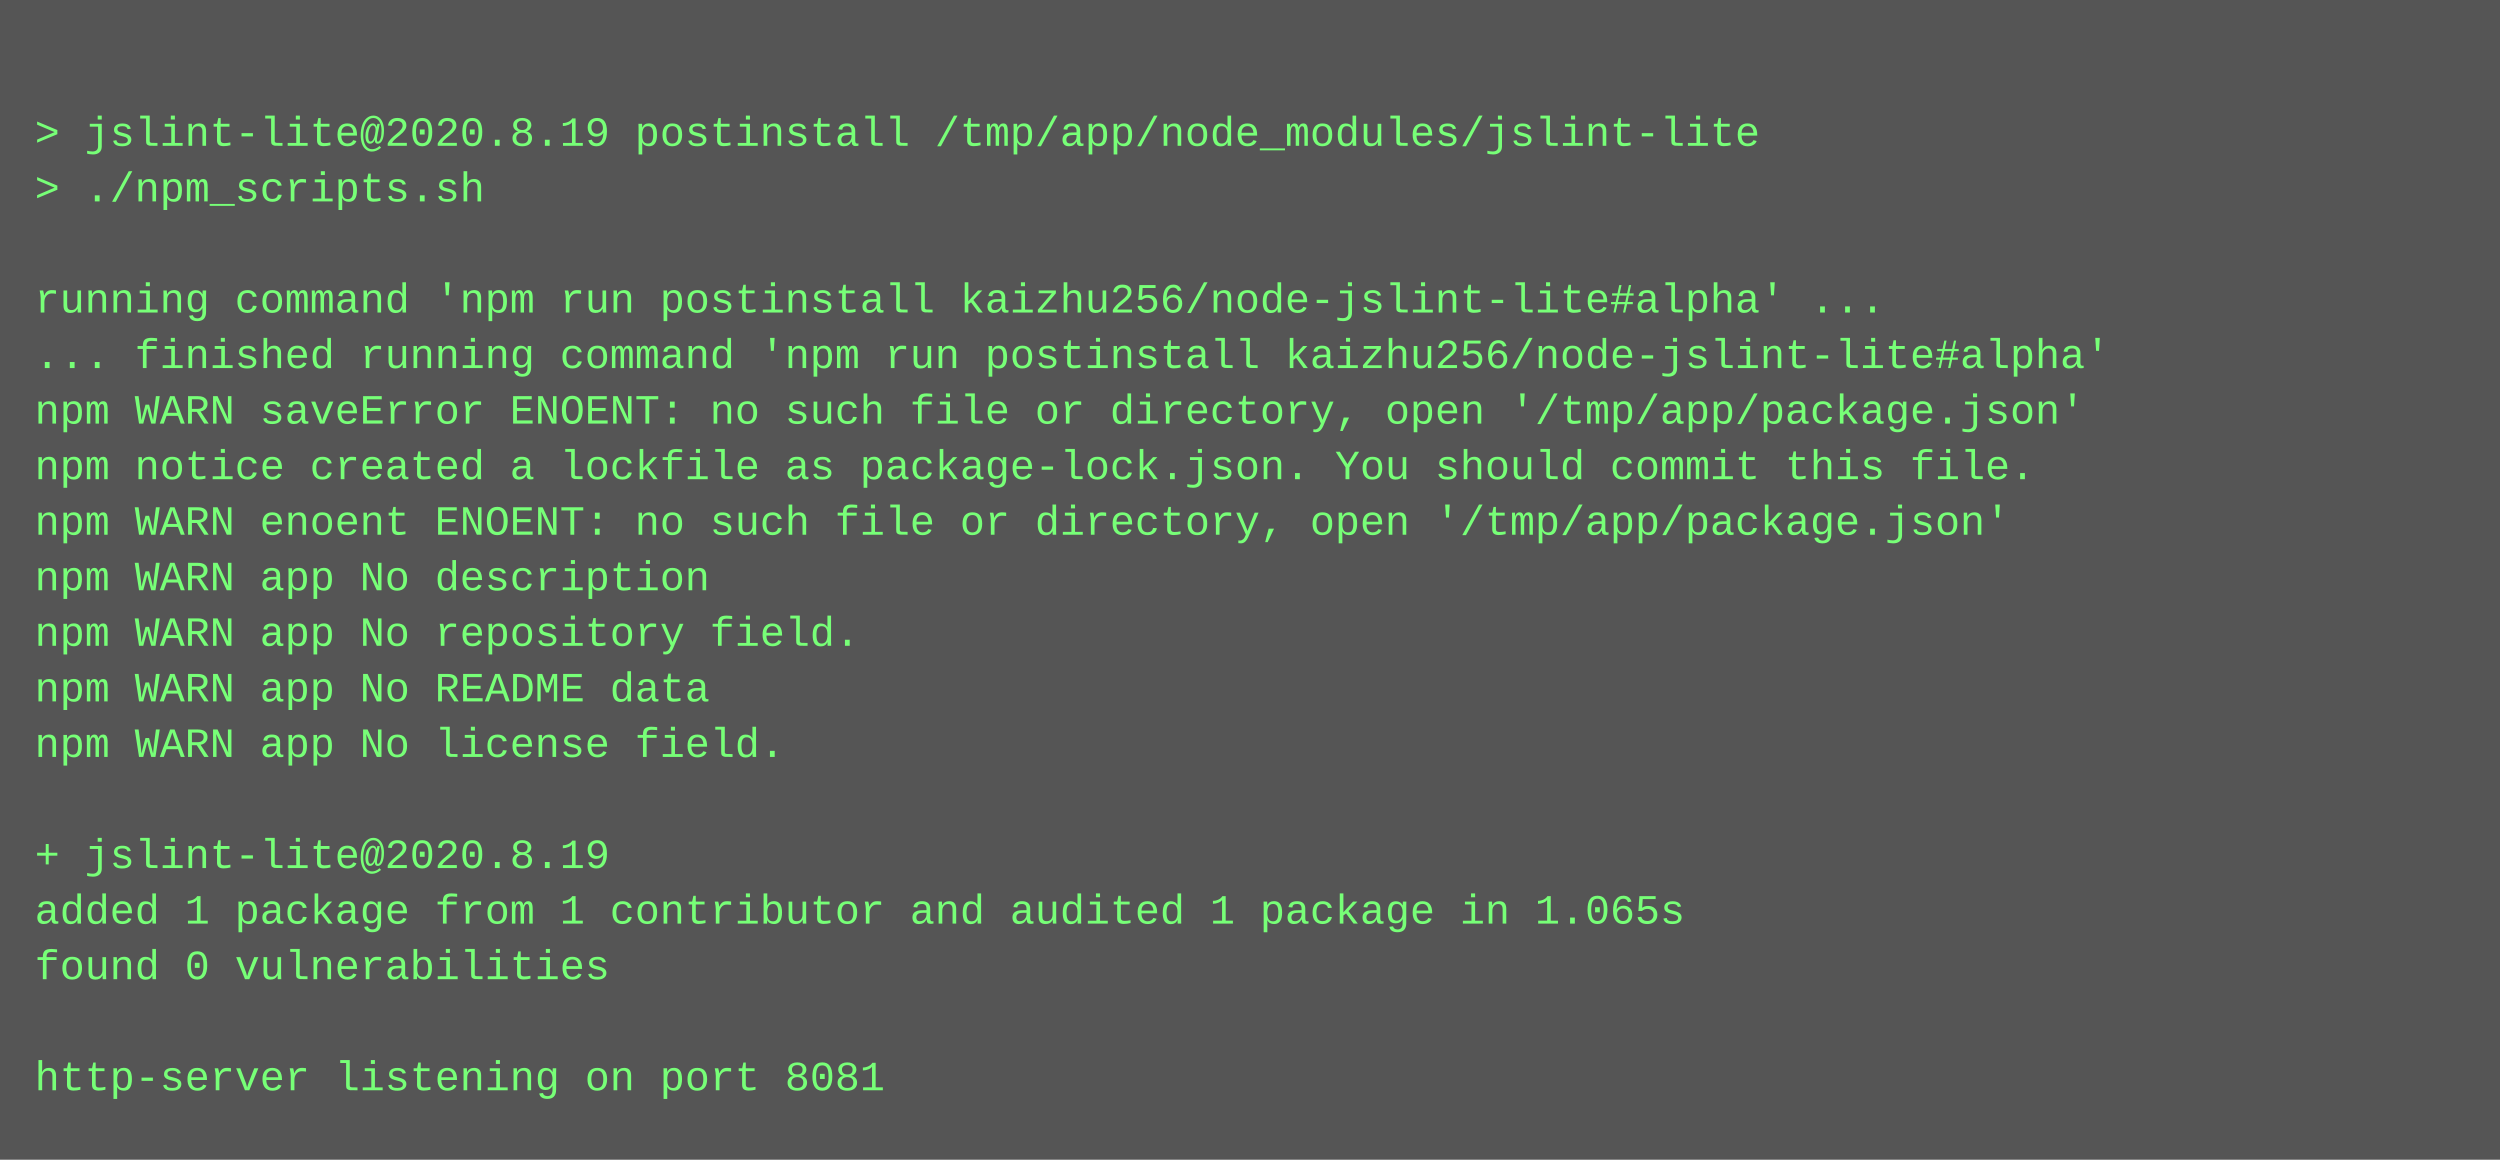
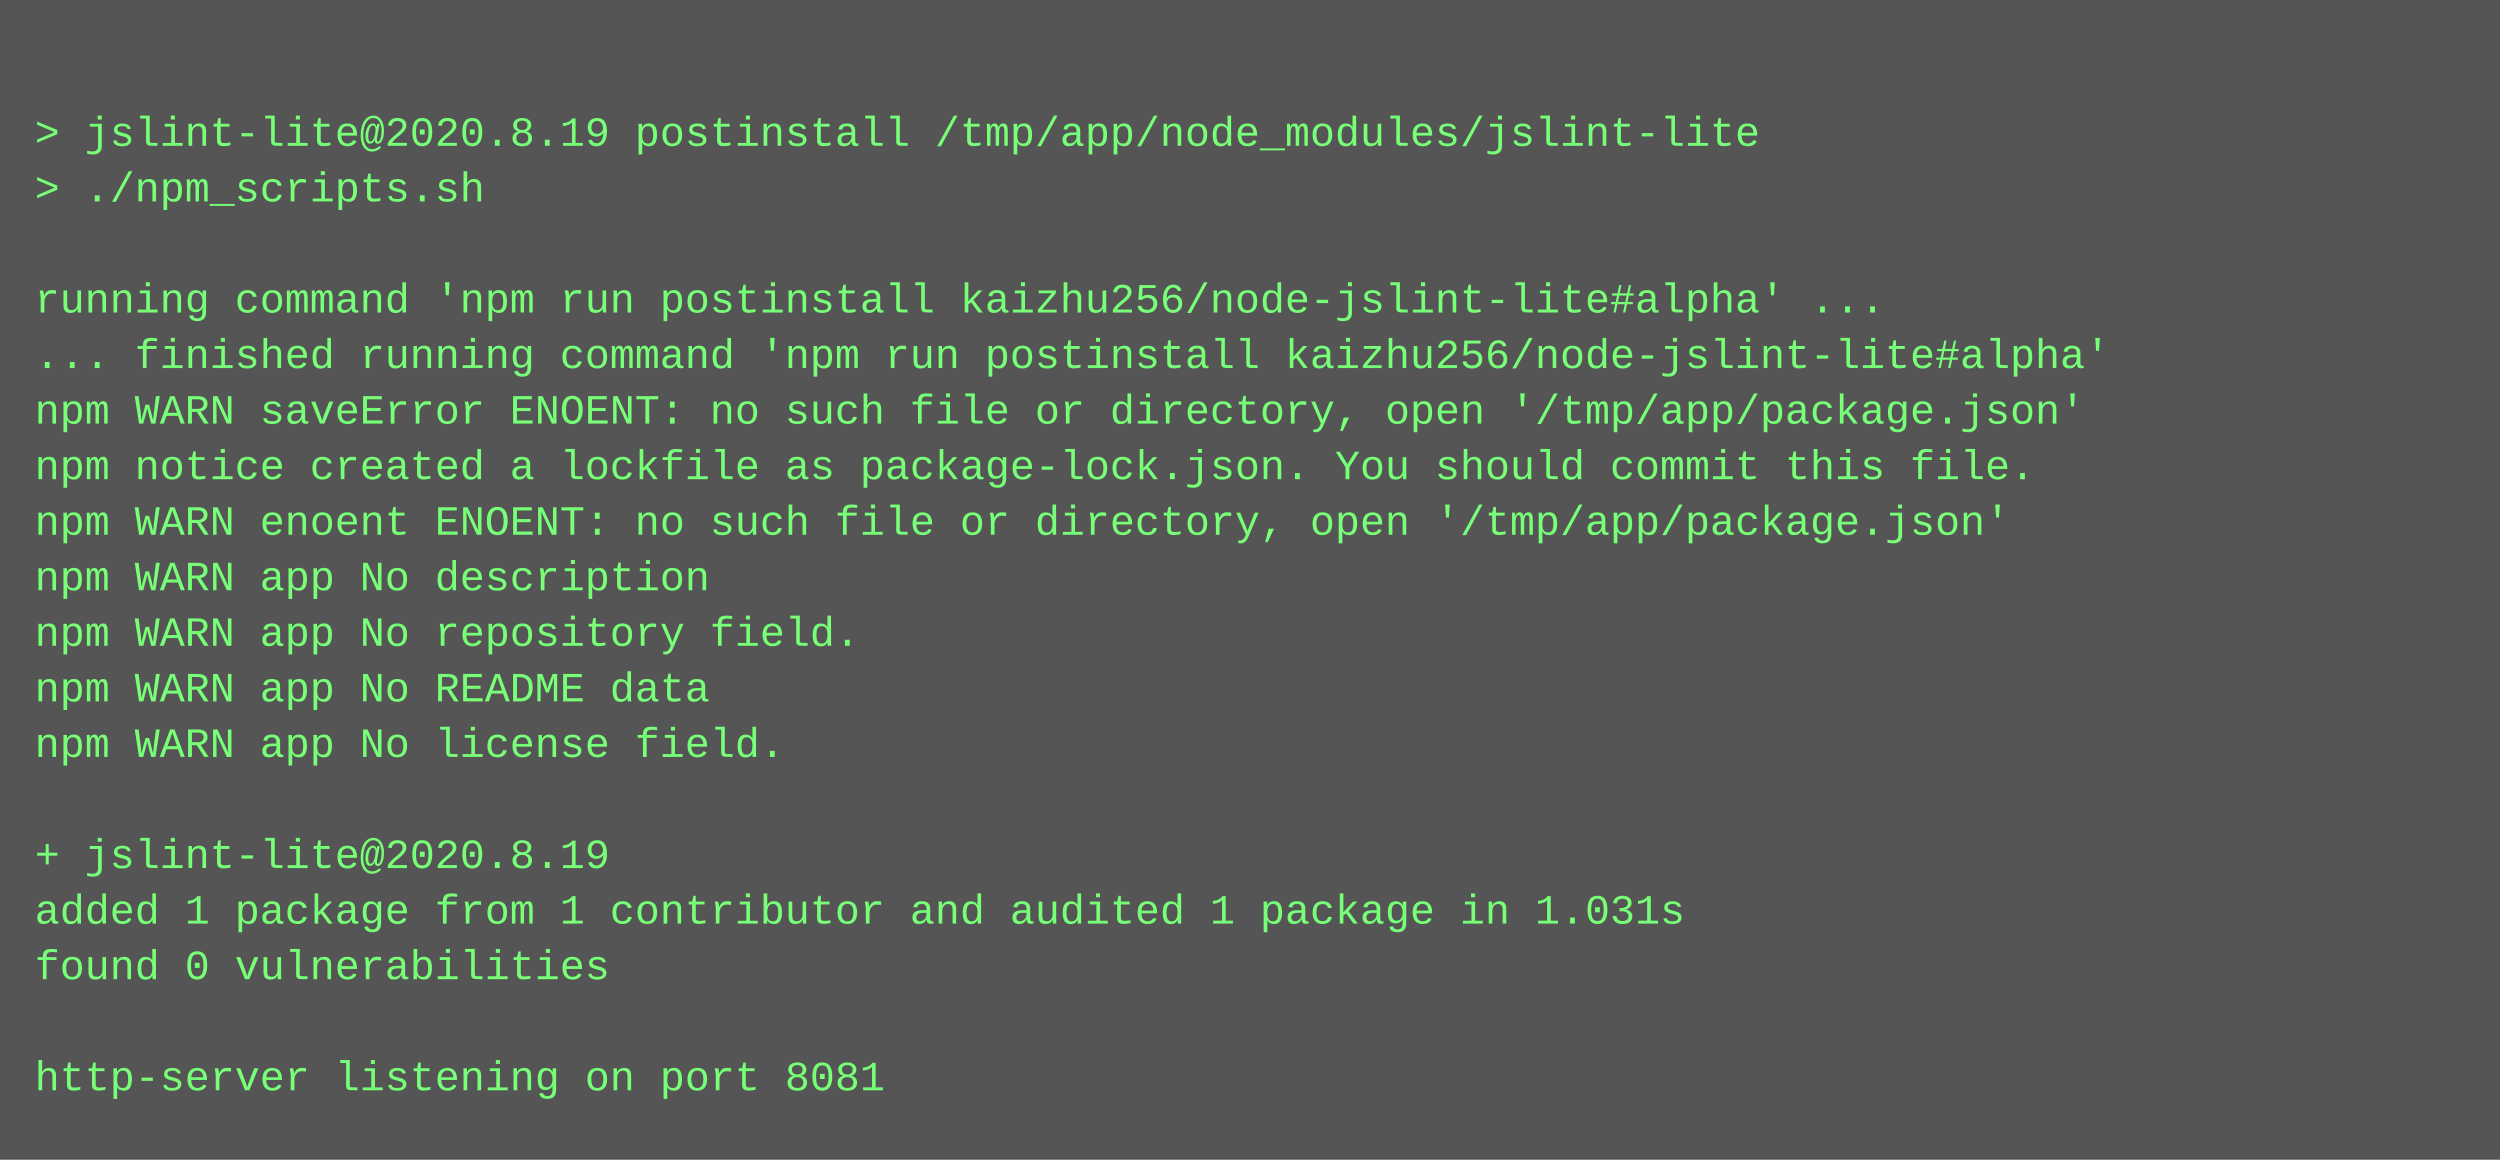
<svg xmlns="http://www.w3.org/2000/svg" height="334" width="720">
  <rect height="334" fill="#555" width="720" />
  <text fill="#7f7" font-family="Courier New" font-size="12" xml:space="preserve">
    <tspan x="10" y="26" />
    <tspan x="10" y="42">&gt; jslint-lite@2020.8.19 postinstall /tmp/app/node_modules/jslint-lite</tspan>
    <tspan x="10" y="58">&gt; ./npm_scripts.sh</tspan>
    <tspan x="10" y="74" />
    <tspan x="10" y="90">running command 'npm run postinstall kaizhu256/node-jslint-lite#alpha' ...</tspan>
    <tspan x="10" y="106">... finished running command 'npm run postinstall kaizhu256/node-jslint-lite#alpha'</tspan>
    <tspan x="10" y="122">npm WARN saveError ENOENT: no such file or directory, open '/tmp/app/package.json'</tspan>
    <tspan x="10" y="138">npm notice created a lockfile as package-lock.json. You should commit this file.</tspan>
    <tspan x="10" y="154">npm WARN enoent ENOENT: no such file or directory, open '/tmp/app/package.json'</tspan>
    <tspan x="10" y="170">npm WARN app No description</tspan>
    <tspan x="10" y="186">npm WARN app No repository field.</tspan>
    <tspan x="10" y="202">npm WARN app No README data</tspan>
    <tspan x="10" y="218">npm WARN app No license field.</tspan>
    <tspan x="10" y="234" />
    <tspan x="10" y="250">+ jslint-lite@2020.8.19</tspan>
-     <tspan x="10" y="266">added 1 package from 1 contributor and audited 1 package in 1.065s</tspan>
+     <tspan x="10" y="266">added 1 package from 1 contributor and audited 1 package in 1.031s</tspan>
    <tspan x="10" y="282">found 0 vulnerabilities</tspan>
    <tspan x="10" y="298" />
    <tspan x="10" y="314">http-server listening on port 8081</tspan>
  </text>
</svg>
